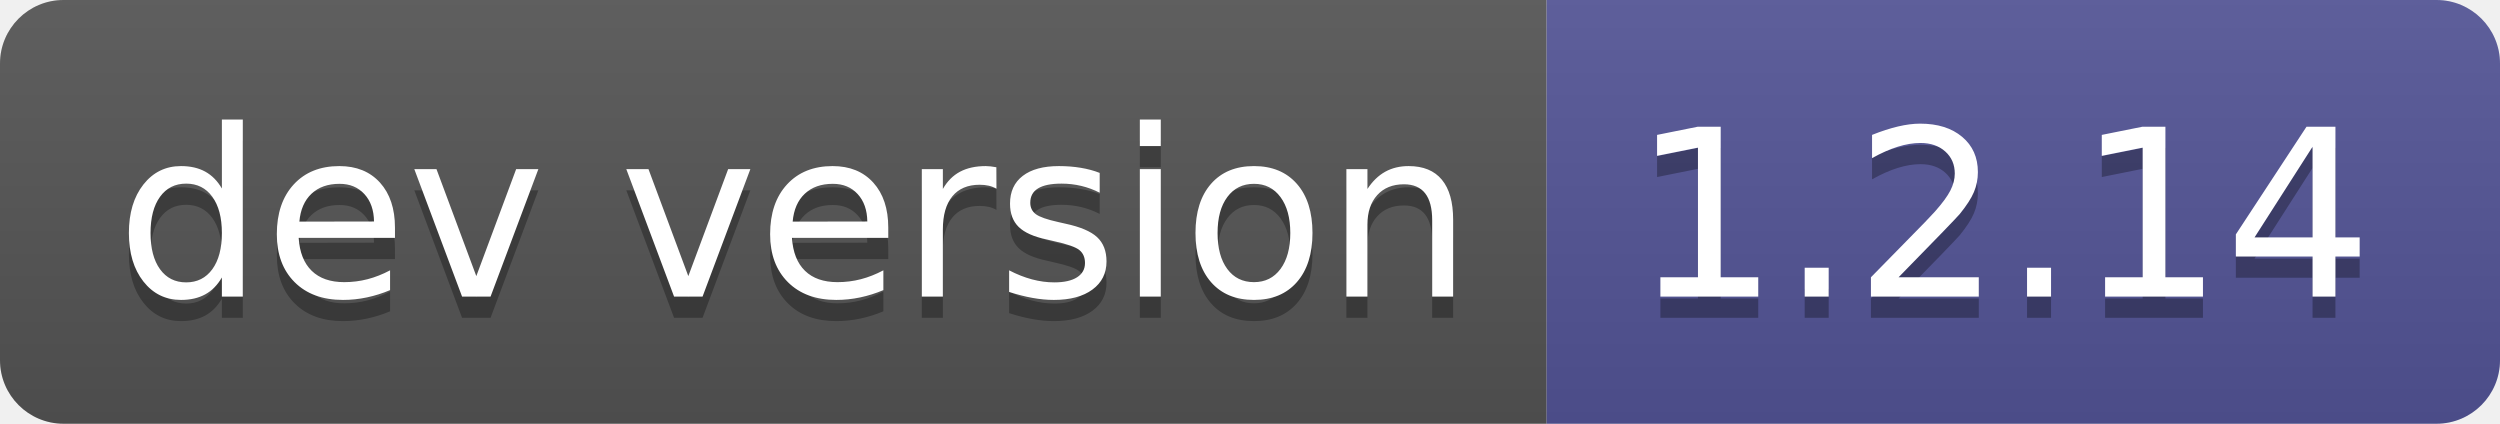
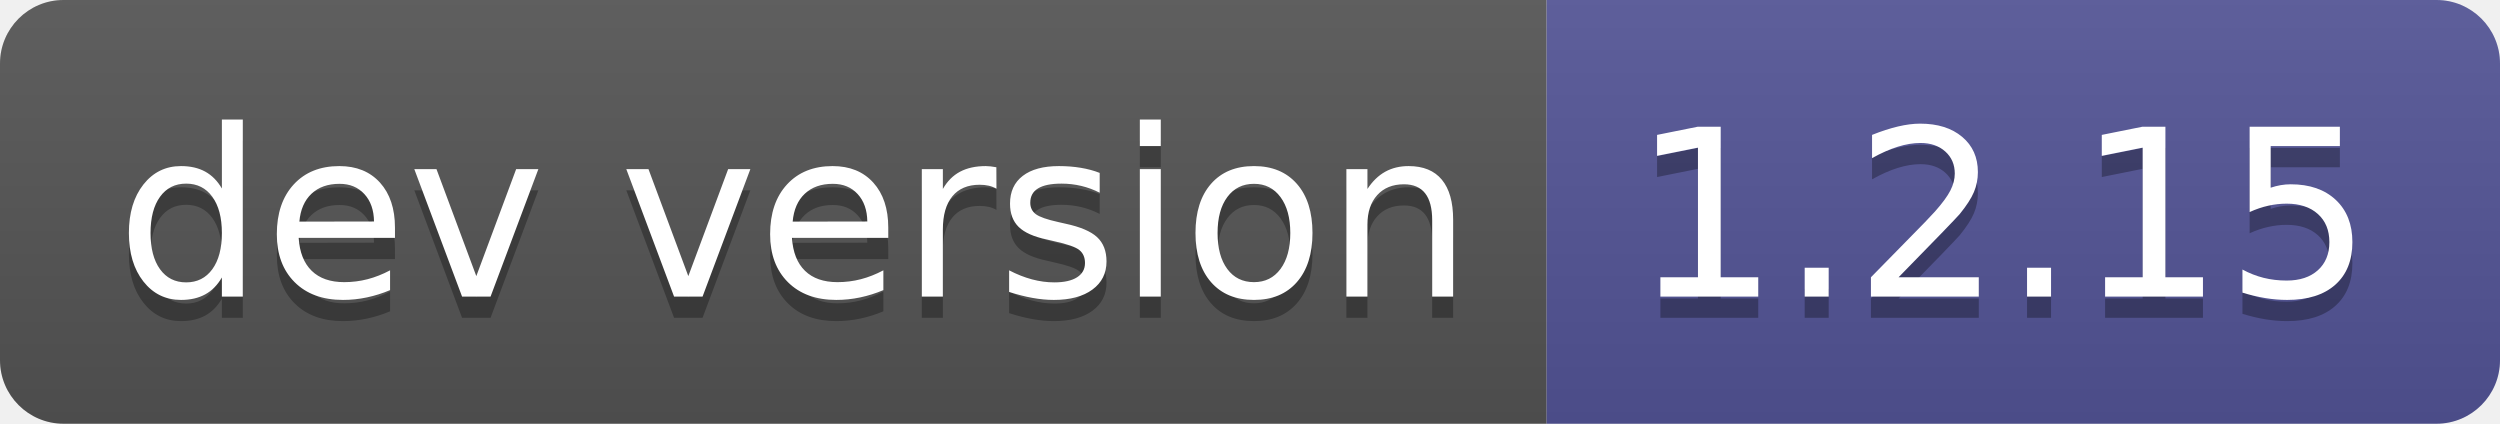
- <svg xmlns="http://www.w3.org/2000/svg" width="118" height="20" role="img" aria-label="dev version: 1.2.14">
+ <svg xmlns="http://www.w3.org/2000/svg" width="118" height="20" role="img" aria-label="dev version: 1.2.15">
  <linearGradient id="s" x2="0" y2="100%">
    <stop offset="0" stop-color="#bbb" stop-opacity=".1" />
    <stop offset="1" stop-opacity=".1" />
  </linearGradient>
  <clipPath id="r">
    <rect width="118" height="20" rx="3" fill="#fff" />
  </clipPath>
  <g clip-path="url(#r)">
    <rect width="73" height="20" fill="#555" />
    <rect x="73" width="45" height="20" fill="#535597" />
    <rect width="118" height="20" fill="url(#s)" />
  </g>
  <g fill="#fff" text-anchor="middle" font-family="Verdana,Geneva,DejaVu Sans,sans-serif" text-rendering="geometricPrecision" font-size="110">
    <text aria-hidden="true" x="375" y="150" fill="#010101" fill-opacity=".3" transform="scale(.1)" textLength="630">dev version</text>
    <text x="375" y="140" transform="scale(.1)" fill="#fff" textLength="630">dev version</text>
-     <text aria-hidden="true" x="945" y="150" fill="#010101" fill-opacity=".3" transform="scale(.1)" textLength="350">1.2.14</text>
-     <text x="945" y="140" transform="scale(.1)" fill="#fff" textLength="350">1.2.14</text>
+     <text aria-hidden="true" x="945" y="150" fill="#010101" fill-opacity=".3" transform="scale(.1)" textLength="350">1.2.15</text>
+     <text x="945" y="140" transform="scale(.1)" fill="#fff" textLength="350">1.2.15</text>
  </g>
</svg>
